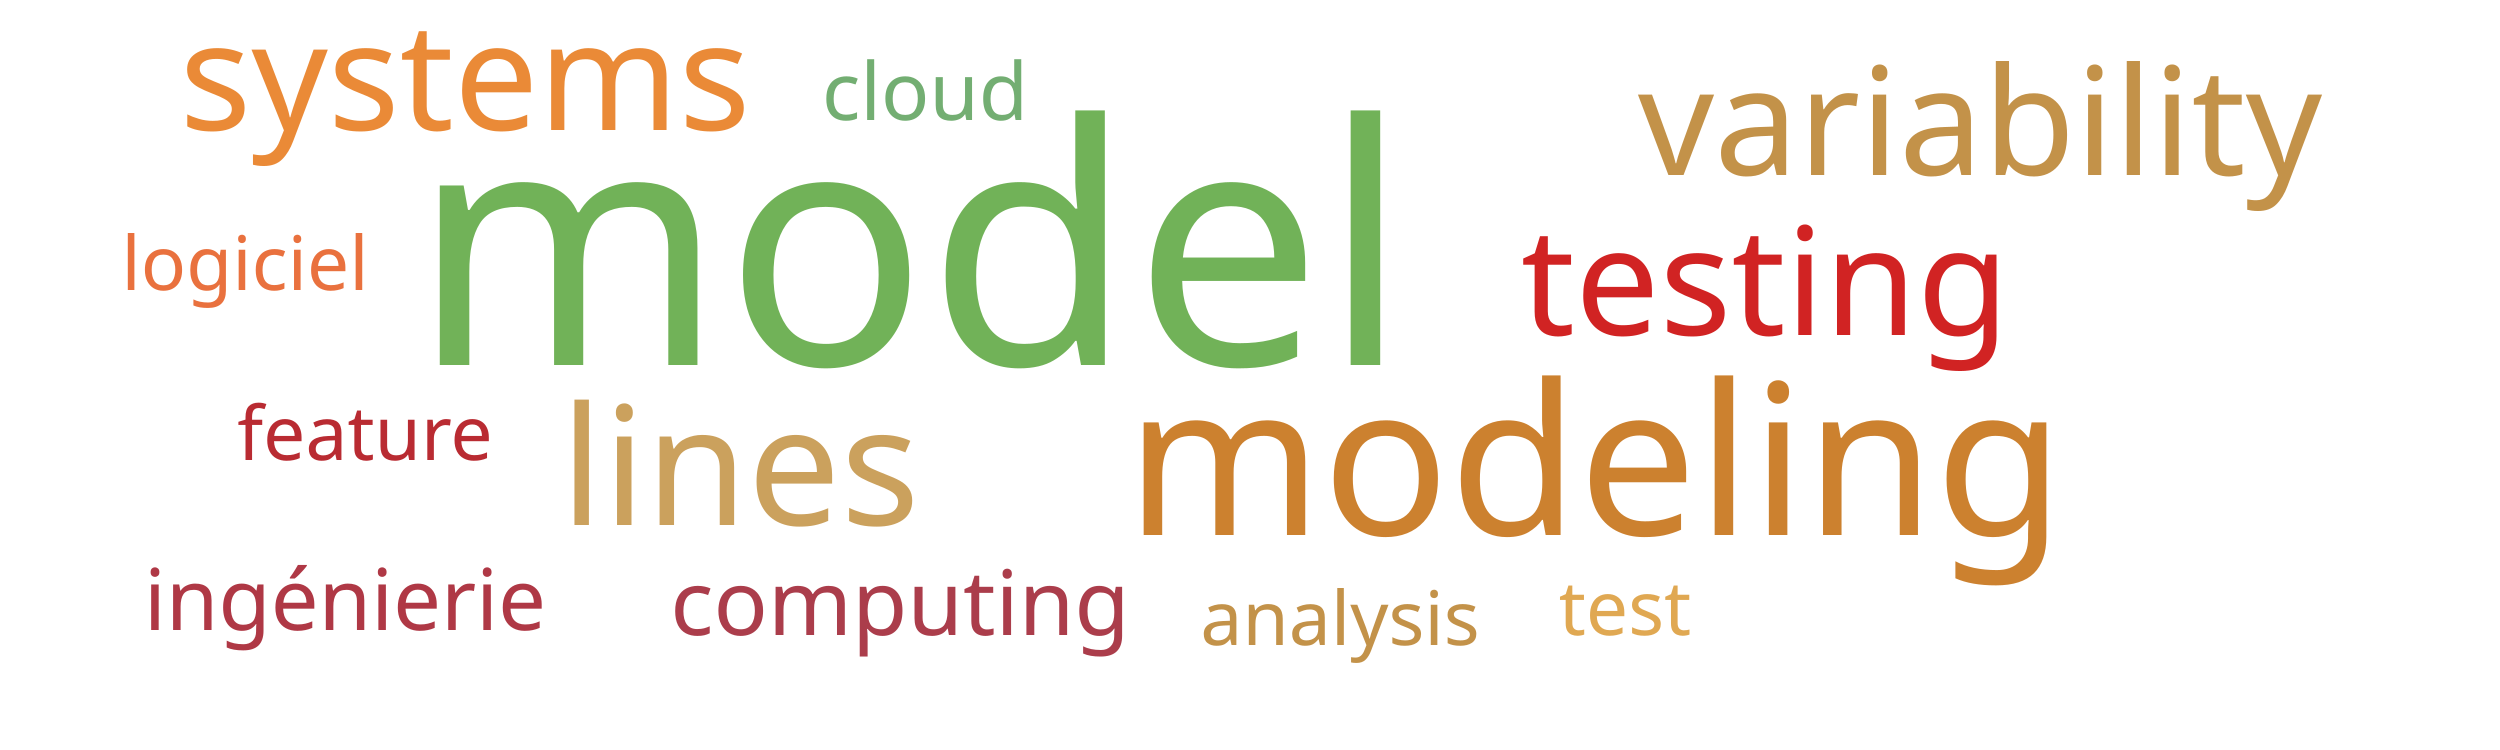
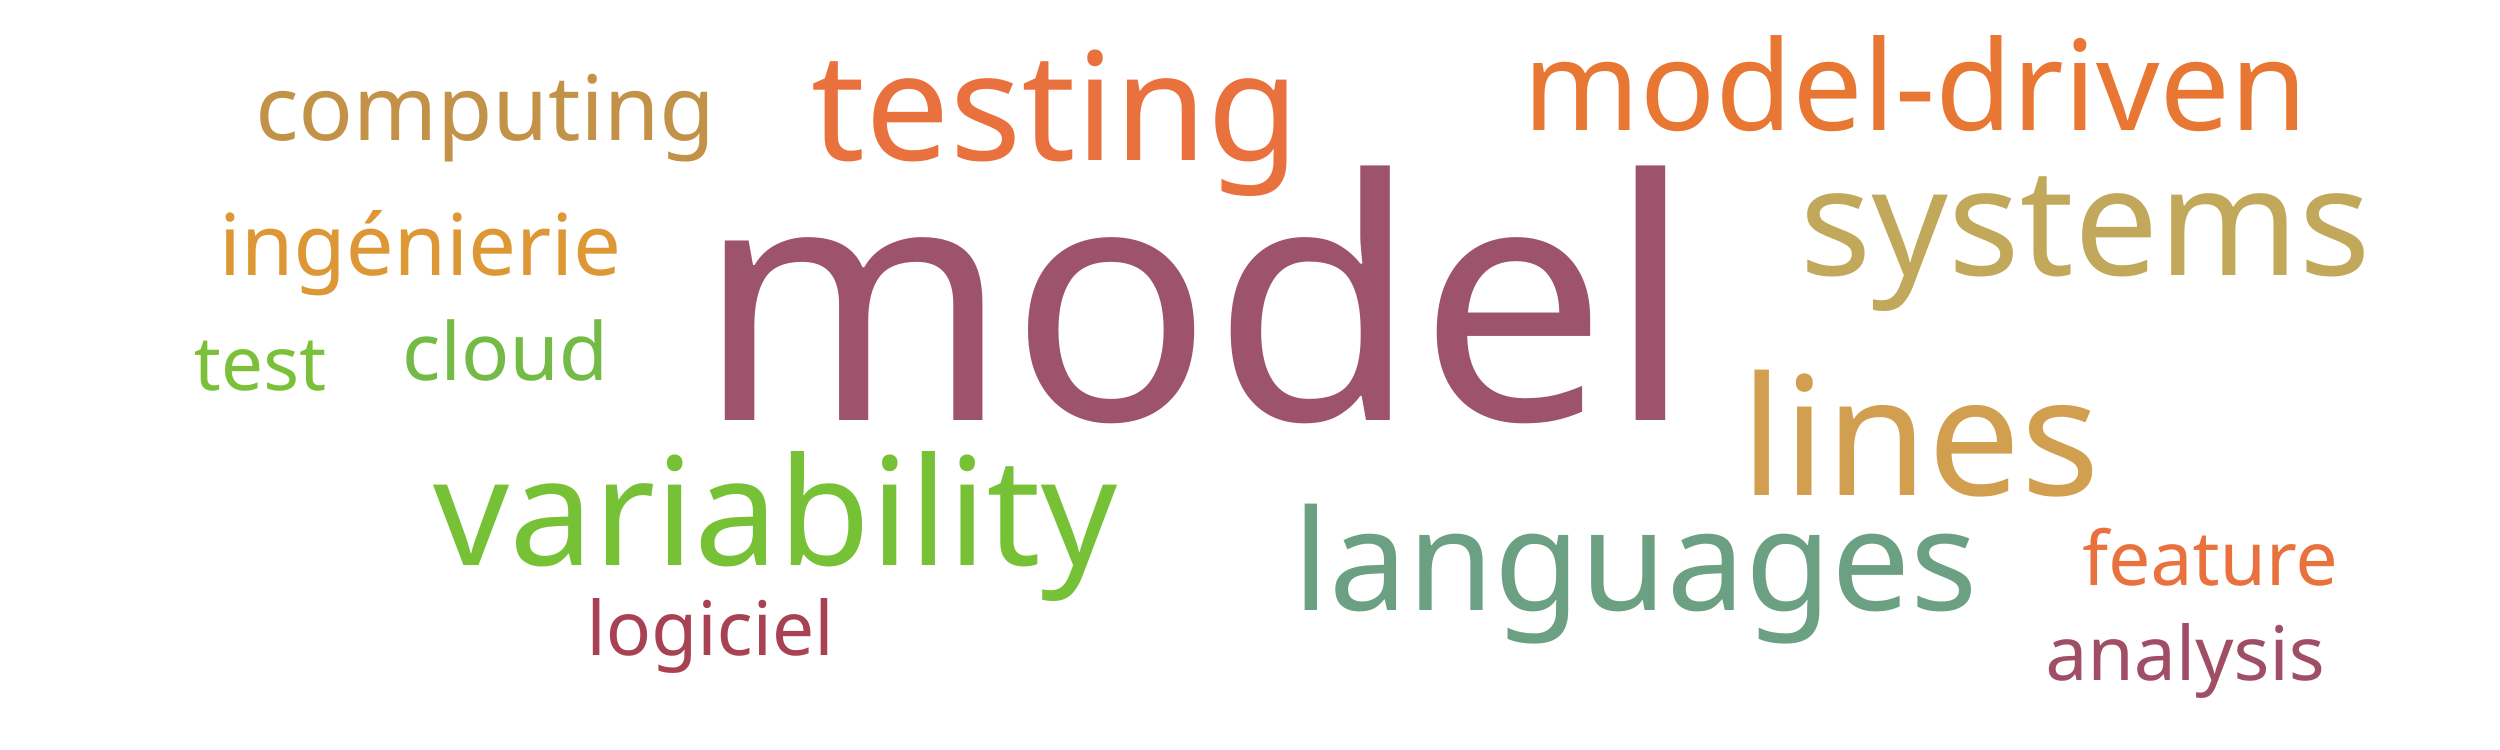
<svg xmlns="http://www.w3.org/2000/svg" width="500" height="150">
  <g transform="translate(250, 75)">
-     <text text-anchor="middle" style="font-family: Impact; font-size: 67px; fill: #71b258" transform="translate(-68,-2)rotate(0)">model</text>
-     <text text-anchor="middle" style="font-family: Impact; font-size: 42px; fill: #cc812f" transform="translate(69,32)rotate(0)">modeling</text>
-     <text text-anchor="middle" style="font-family: Impact; font-size: 33px; fill: #cba15d" transform="translate(-102,30)rotate(0)">lines</text>
-     <text text-anchor="middle" style="font-family: Impact; font-size: 30px; fill: #d12323" transform="translate(103,-8)rotate(0)">testing</text>
-     <text text-anchor="middle" style="font-family: Impact; font-size: 30px; fill: #c39249" transform="translate(146,-40)rotate(0)">variability</text>
-     <text text-anchor="middle" style="font-family: Impact; font-size: 30px; fill: #ea8a37" transform="translate(-157,-49)rotate(0)">systems</text>
-     <text text-anchor="middle" style="font-family: Impact; font-size: 18px; fill: #ab3d4b" transform="translate(-70,52)rotate(0)">computing</text>
-     <text text-anchor="middle" style="font-family: Impact; font-size: 17px; fill: #af3845" transform="translate(-181,51)rotate(0)">ingénierie</text>
-     <text text-anchor="middle" style="font-family: Impact; font-size: 16px; fill: #73ae72" transform="translate(-65,-51)rotate(0)">cloud</text>
-     <text text-anchor="middle" style="font-family: Impact; font-size: 15px; fill: #e0a852" transform="translate(75,52)rotate(0)">test</text>
-     <text text-anchor="middle" style="font-family: Impact; font-size: 15px; fill: #e9713e" transform="translate(-201,-17)rotate(0)">logiciel</text>
-     <text text-anchor="middle" style="font-family: Impact; font-size: 15px; fill: #b92b32" transform="translate(-177,17)rotate(0)">feature</text>
-     <text text-anchor="middle" style="font-family: Impact; font-size: 15px; fill: #c39249" transform="translate(18,54)rotate(0)">analysis</text>
+     <text text-anchor="middle" style="font-family: Impact; font-size: 67px; fill: #9d536c" transform="translate(-11,9)rotate(0)">model</text>
+     <text text-anchor="middle" style="font-family: Impact; font-size: 33px; fill: #d19f4f" transform="translate(134,24)rotate(0)">lines</text>
+     <text text-anchor="middle" style="font-family: Impact; font-size: 30px; fill: #e9713e" transform="translate(-39,-43)rotate(0)">testing</text>
+     <text text-anchor="middle" style="font-family: Impact; font-size: 30px; fill: #76c135" transform="translate(-95,38)rotate(0)">variability</text>
+     <text text-anchor="middle" style="font-family: Impact; font-size: 30px; fill: #c1a85a" transform="translate(167,-20)rotate(0)">systems</text>
+     <text text-anchor="middle" style="font-family: Impact; font-size: 28px; fill: #6ba083" transform="translate(77,47)rotate(0)">languages</text>
+     <text text-anchor="middle" style="font-family: Impact; font-size: 25px; fill: #e87733" transform="translate(133,-49)rotate(0)">model-driven</text>
+     <text text-anchor="middle" style="font-family: Impact; font-size: 18px; fill: #c39249" transform="translate(-153,-47)rotate(0)">computing</text>
+     <text text-anchor="middle" style="font-family: Impact; font-size: 17px; fill: #dd9735" transform="translate(-166,-20)rotate(0)">ingénierie</text>
+     <text text-anchor="middle" style="font-family: Impact; font-size: 16px; fill: #74ba46" transform="translate(-149,1)rotate(0)">cloud</text>
+     <text text-anchor="middle" style="font-family: Impact; font-size: 15px; fill: #7bc039" transform="translate(-198,3)rotate(0)">test</text>
+     <text text-anchor="middle" style="font-family: Impact; font-size: 15px; fill: #a84152" transform="translate(-108,56)rotate(0)">logiciel</text>
+     <text text-anchor="middle" style="font-family: Impact; font-size: 15px; fill: #e9713e" transform="translate(192,42)rotate(0)">feature</text>
+     <text text-anchor="middle" style="font-family: Impact; font-size: 15px; fill: #9f4e66" transform="translate(187,61)rotate(0)">analysis</text>
  </g>
</svg>
